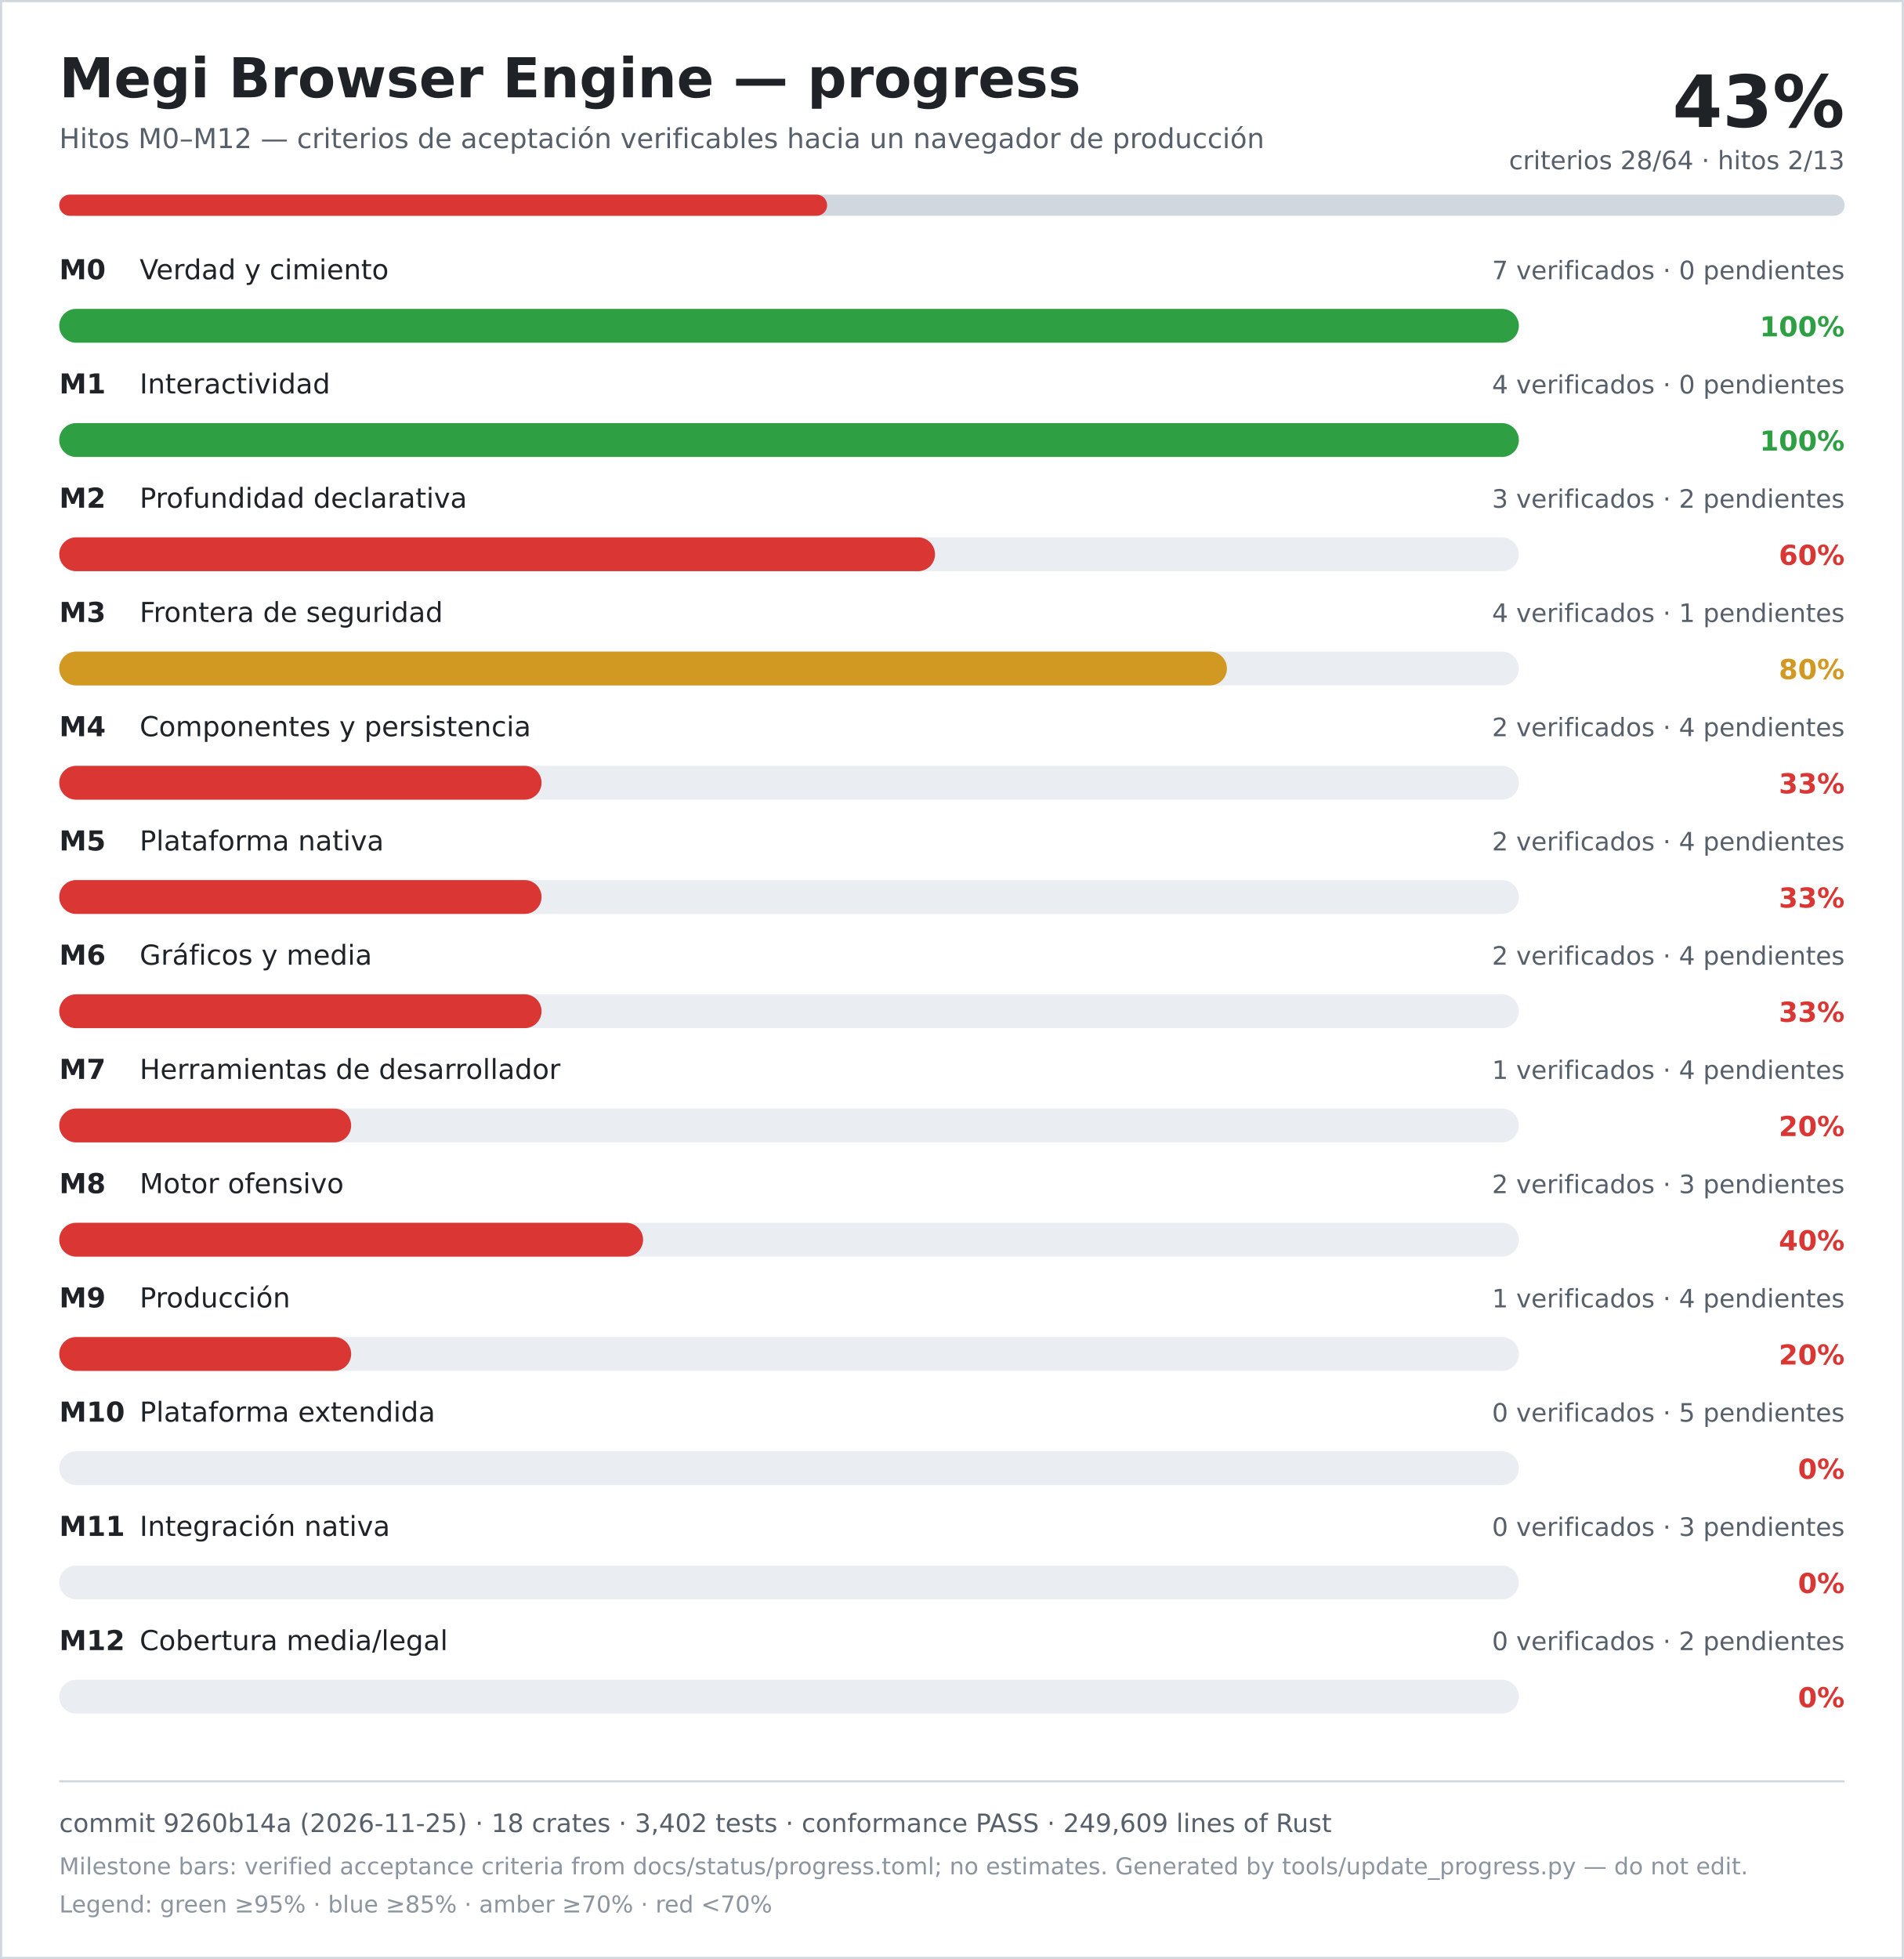
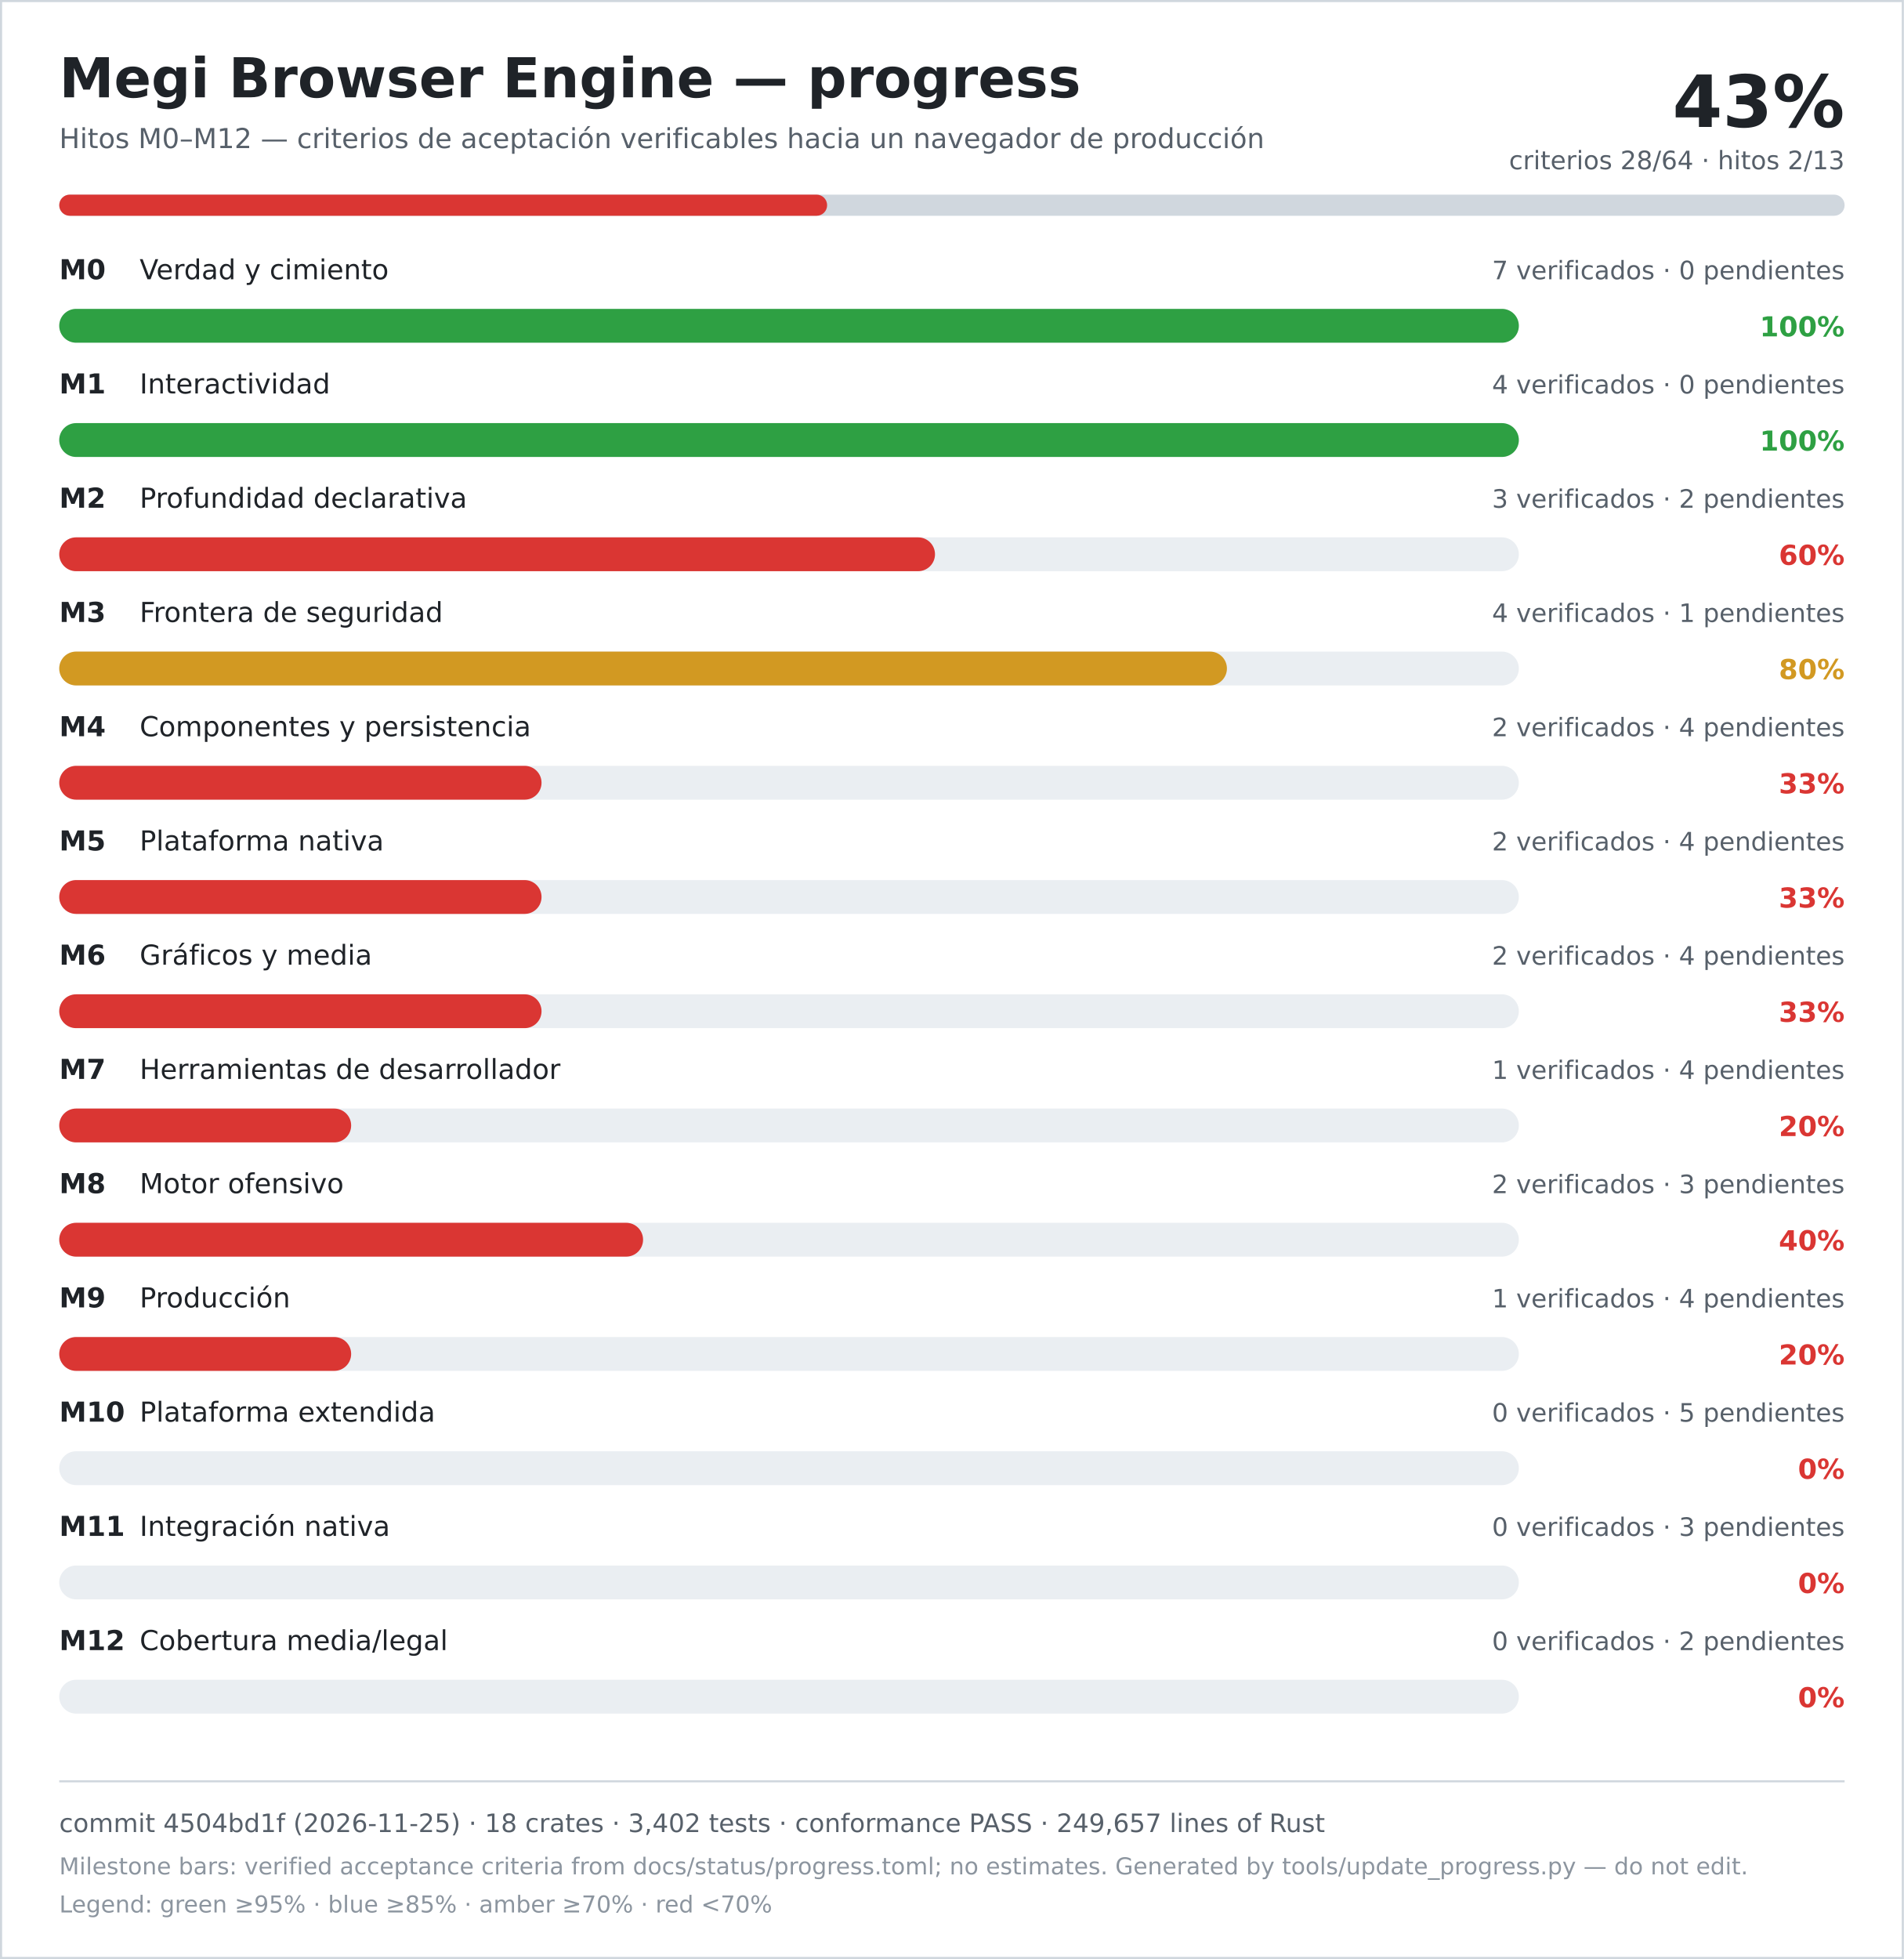
<svg xmlns="http://www.w3.org/2000/svg" width="900" height="926" viewBox="0 0 900 926" role="img" aria-labelledby="title desc">
  <rect width="900" height="926" fill="#ffffff" />
  <rect x="0.5" y="0.5" width="899" height="925" fill="none" stroke="#d0d7de" />
  <text x="28" y="46" font-family="DejaVu Sans, Verdana, sans-serif" font-size="26" font-weight="700" fill="#1f2328">Megi Browser Engine — progress</text>
  <text x="28" y="70" font-family="DejaVu Sans, Verdana, sans-serif" font-size="13" fill="#57606a">Hitos M0–M12 — criterios de aceptación verificables hacia un navegador de producción</text>
  <text x="872" y="60" text-anchor="end" font-family="DejaVu Sans, Verdana, sans-serif" font-size="34" font-weight="700" fill="#1f2328">43%</text>
  <text x="872" y="80" text-anchor="end" font-family="DejaVu Sans, Verdana, sans-serif" font-size="12" fill="#57606a">criterios 28/64 · hitos 2/13</text>
  <rect x="28" y="92" width="844" height="10" rx="5" fill="#d0d7de" />
  <rect x="28" y="92" width="363" height="10" rx="5" fill="#da3633" />
  <text x="28" y="132" font-family="DejaVu Sans, Verdana, sans-serif" font-size="13" font-weight="700" fill="#1f2328">M0</text>
  <text x="66" y="132" font-family="DejaVu Sans, Verdana, sans-serif" font-size="13" fill="#1f2328">Verdad y cimiento</text>
  <text x="872" y="132" text-anchor="end" font-family="DejaVu Sans, Verdana, sans-serif" font-size="12" fill="#57606a">7 verificados · 0 pendientes</text>
  <rect x="28" y="146" width="690" height="16" rx="8" fill="#eaeef2" />
  <rect x="28" y="146" width="690" height="16" rx="8" fill="#2ea043" />
  <text x="872" y="159" text-anchor="end" font-family="DejaVu Sans, Verdana, sans-serif" font-size="13" font-weight="700" fill="#2ea043">100%</text>
  <text x="28" y="186" font-family="DejaVu Sans, Verdana, sans-serif" font-size="13" font-weight="700" fill="#1f2328">M1</text>
  <text x="66" y="186" font-family="DejaVu Sans, Verdana, sans-serif" font-size="13" fill="#1f2328">Interactividad</text>
  <text x="872" y="186" text-anchor="end" font-family="DejaVu Sans, Verdana, sans-serif" font-size="12" fill="#57606a">4 verificados · 0 pendientes</text>
  <rect x="28" y="200" width="690" height="16" rx="8" fill="#eaeef2" />
  <rect x="28" y="200" width="690" height="16" rx="8" fill="#2ea043" />
  <text x="872" y="213" text-anchor="end" font-family="DejaVu Sans, Verdana, sans-serif" font-size="13" font-weight="700" fill="#2ea043">100%</text>
  <text x="28" y="240" font-family="DejaVu Sans, Verdana, sans-serif" font-size="13" font-weight="700" fill="#1f2328">M2</text>
  <text x="66" y="240" font-family="DejaVu Sans, Verdana, sans-serif" font-size="13" fill="#1f2328">Profundidad declarativa</text>
  <text x="872" y="240" text-anchor="end" font-family="DejaVu Sans, Verdana, sans-serif" font-size="12" fill="#57606a">3 verificados · 2 pendientes</text>
  <rect x="28" y="254" width="690" height="16" rx="8" fill="#eaeef2" />
  <rect x="28" y="254" width="414" height="16" rx="8" fill="#da3633" />
  <text x="872" y="267" text-anchor="end" font-family="DejaVu Sans, Verdana, sans-serif" font-size="13" font-weight="700" fill="#da3633">60%</text>
  <text x="28" y="294" font-family="DejaVu Sans, Verdana, sans-serif" font-size="13" font-weight="700" fill="#1f2328">M3</text>
  <text x="66" y="294" font-family="DejaVu Sans, Verdana, sans-serif" font-size="13" fill="#1f2328">Frontera de seguridad</text>
  <text x="872" y="294" text-anchor="end" font-family="DejaVu Sans, Verdana, sans-serif" font-size="12" fill="#57606a">4 verificados · 1 pendientes</text>
  <rect x="28" y="308" width="690" height="16" rx="8" fill="#eaeef2" />
  <rect x="28" y="308" width="552" height="16" rx="8" fill="#d29922" />
  <text x="872" y="321" text-anchor="end" font-family="DejaVu Sans, Verdana, sans-serif" font-size="13" font-weight="700" fill="#d29922">80%</text>
  <text x="28" y="348" font-family="DejaVu Sans, Verdana, sans-serif" font-size="13" font-weight="700" fill="#1f2328">M4</text>
  <text x="66" y="348" font-family="DejaVu Sans, Verdana, sans-serif" font-size="13" fill="#1f2328">Componentes y persistencia</text>
  <text x="872" y="348" text-anchor="end" font-family="DejaVu Sans, Verdana, sans-serif" font-size="12" fill="#57606a">2 verificados · 4 pendientes</text>
  <rect x="28" y="362" width="690" height="16" rx="8" fill="#eaeef2" />
  <rect x="28" y="362" width="228" height="16" rx="8" fill="#da3633" />
  <text x="872" y="375" text-anchor="end" font-family="DejaVu Sans, Verdana, sans-serif" font-size="13" font-weight="700" fill="#da3633">33%</text>
  <text x="28" y="402" font-family="DejaVu Sans, Verdana, sans-serif" font-size="13" font-weight="700" fill="#1f2328">M5</text>
  <text x="66" y="402" font-family="DejaVu Sans, Verdana, sans-serif" font-size="13" fill="#1f2328">Plataforma nativa</text>
  <text x="872" y="402" text-anchor="end" font-family="DejaVu Sans, Verdana, sans-serif" font-size="12" fill="#57606a">2 verificados · 4 pendientes</text>
  <rect x="28" y="416" width="690" height="16" rx="8" fill="#eaeef2" />
  <rect x="28" y="416" width="228" height="16" rx="8" fill="#da3633" />
  <text x="872" y="429" text-anchor="end" font-family="DejaVu Sans, Verdana, sans-serif" font-size="13" font-weight="700" fill="#da3633">33%</text>
  <text x="28" y="456" font-family="DejaVu Sans, Verdana, sans-serif" font-size="13" font-weight="700" fill="#1f2328">M6</text>
  <text x="66" y="456" font-family="DejaVu Sans, Verdana, sans-serif" font-size="13" fill="#1f2328">Gráficos y media</text>
  <text x="872" y="456" text-anchor="end" font-family="DejaVu Sans, Verdana, sans-serif" font-size="12" fill="#57606a">2 verificados · 4 pendientes</text>
  <rect x="28" y="470" width="690" height="16" rx="8" fill="#eaeef2" />
  <rect x="28" y="470" width="228" height="16" rx="8" fill="#da3633" />
  <text x="872" y="483" text-anchor="end" font-family="DejaVu Sans, Verdana, sans-serif" font-size="13" font-weight="700" fill="#da3633">33%</text>
  <text x="28" y="510" font-family="DejaVu Sans, Verdana, sans-serif" font-size="13" font-weight="700" fill="#1f2328">M7</text>
  <text x="66" y="510" font-family="DejaVu Sans, Verdana, sans-serif" font-size="13" fill="#1f2328">Herramientas de desarrollador</text>
  <text x="872" y="510" text-anchor="end" font-family="DejaVu Sans, Verdana, sans-serif" font-size="12" fill="#57606a">1 verificados · 4 pendientes</text>
  <rect x="28" y="524" width="690" height="16" rx="8" fill="#eaeef2" />
  <rect x="28" y="524" width="138" height="16" rx="8" fill="#da3633" />
  <text x="872" y="537" text-anchor="end" font-family="DejaVu Sans, Verdana, sans-serif" font-size="13" font-weight="700" fill="#da3633">20%</text>
  <text x="28" y="564" font-family="DejaVu Sans, Verdana, sans-serif" font-size="13" font-weight="700" fill="#1f2328">M8</text>
  <text x="66" y="564" font-family="DejaVu Sans, Verdana, sans-serif" font-size="13" fill="#1f2328">Motor ofensivo</text>
  <text x="872" y="564" text-anchor="end" font-family="DejaVu Sans, Verdana, sans-serif" font-size="12" fill="#57606a">2 verificados · 3 pendientes</text>
  <rect x="28" y="578" width="690" height="16" rx="8" fill="#eaeef2" />
  <rect x="28" y="578" width="276" height="16" rx="8" fill="#da3633" />
  <text x="872" y="591" text-anchor="end" font-family="DejaVu Sans, Verdana, sans-serif" font-size="13" font-weight="700" fill="#da3633">40%</text>
  <text x="28" y="618" font-family="DejaVu Sans, Verdana, sans-serif" font-size="13" font-weight="700" fill="#1f2328">M9</text>
  <text x="66" y="618" font-family="DejaVu Sans, Verdana, sans-serif" font-size="13" fill="#1f2328">Producción</text>
  <text x="872" y="618" text-anchor="end" font-family="DejaVu Sans, Verdana, sans-serif" font-size="12" fill="#57606a">1 verificados · 4 pendientes</text>
  <rect x="28" y="632" width="690" height="16" rx="8" fill="#eaeef2" />
  <rect x="28" y="632" width="138" height="16" rx="8" fill="#da3633" />
  <text x="872" y="645" text-anchor="end" font-family="DejaVu Sans, Verdana, sans-serif" font-size="13" font-weight="700" fill="#da3633">20%</text>
  <text x="28" y="672" font-family="DejaVu Sans, Verdana, sans-serif" font-size="13" font-weight="700" fill="#1f2328">M10</text>
  <text x="66" y="672" font-family="DejaVu Sans, Verdana, sans-serif" font-size="13" fill="#1f2328">Plataforma extendida</text>
  <text x="872" y="672" text-anchor="end" font-family="DejaVu Sans, Verdana, sans-serif" font-size="12" fill="#57606a">0 verificados · 5 pendientes</text>
  <rect x="28" y="686" width="690" height="16" rx="8" fill="#eaeef2" />
  <rect x="28" y="686" width="0" height="16" rx="8" fill="#da3633" />
  <text x="872" y="699" text-anchor="end" font-family="DejaVu Sans, Verdana, sans-serif" font-size="13" font-weight="700" fill="#da3633">0%</text>
  <text x="28" y="726" font-family="DejaVu Sans, Verdana, sans-serif" font-size="13" font-weight="700" fill="#1f2328">M11</text>
  <text x="66" y="726" font-family="DejaVu Sans, Verdana, sans-serif" font-size="13" fill="#1f2328">Integración nativa</text>
  <text x="872" y="726" text-anchor="end" font-family="DejaVu Sans, Verdana, sans-serif" font-size="12" fill="#57606a">0 verificados · 3 pendientes</text>
  <rect x="28" y="740" width="690" height="16" rx="8" fill="#eaeef2" />
  <rect x="28" y="740" width="0" height="16" rx="8" fill="#da3633" />
  <text x="872" y="753" text-anchor="end" font-family="DejaVu Sans, Verdana, sans-serif" font-size="13" font-weight="700" fill="#da3633">0%</text>
  <text x="28" y="780" font-family="DejaVu Sans, Verdana, sans-serif" font-size="13" font-weight="700" fill="#1f2328">M12</text>
  <text x="66" y="780" font-family="DejaVu Sans, Verdana, sans-serif" font-size="13" fill="#1f2328">Cobertura media/legal</text>
  <text x="872" y="780" text-anchor="end" font-family="DejaVu Sans, Verdana, sans-serif" font-size="12" fill="#57606a">0 verificados · 2 pendientes</text>
  <rect x="28" y="794" width="690" height="16" rx="8" fill="#eaeef2" />
  <rect x="28" y="794" width="0" height="16" rx="8" fill="#da3633" />
  <text x="872" y="807" text-anchor="end" font-family="DejaVu Sans, Verdana, sans-serif" font-size="13" font-weight="700" fill="#da3633">0%</text>
  <line x1="28" y1="842" x2="872" y2="842" stroke="#d0d7de" />
-   <text x="28" y="866" font-family="DejaVu Sans, Verdana, sans-serif" font-size="12" fill="#57606a">commit 9260b14a (2026-11-25) · 18 crates · 3,402 tests · conformance PASS · 249,609 lines of Rust</text>
+   <text x="28" y="866" font-family="DejaVu Sans, Verdana, sans-serif" font-size="12" fill="#57606a">commit 4504bd1f (2026-11-25) · 18 crates · 3,402 tests · conformance PASS · 249,657 lines of Rust</text>
  <text x="28" y="886" font-family="DejaVu Sans, Verdana, sans-serif" font-size="11" fill="#8c959f">Milestone bars: verified acceptance criteria from docs/status/progress.toml; no estimates. Generated by tools/update_progress.py — do not edit.</text>
  <text x="28" y="904" font-family="DejaVu Sans, Verdana, sans-serif" font-size="11" fill="#8c959f">Legend: green ≥95% · blue ≥85% · amber ≥70% · red &lt;70%</text>
</svg>
